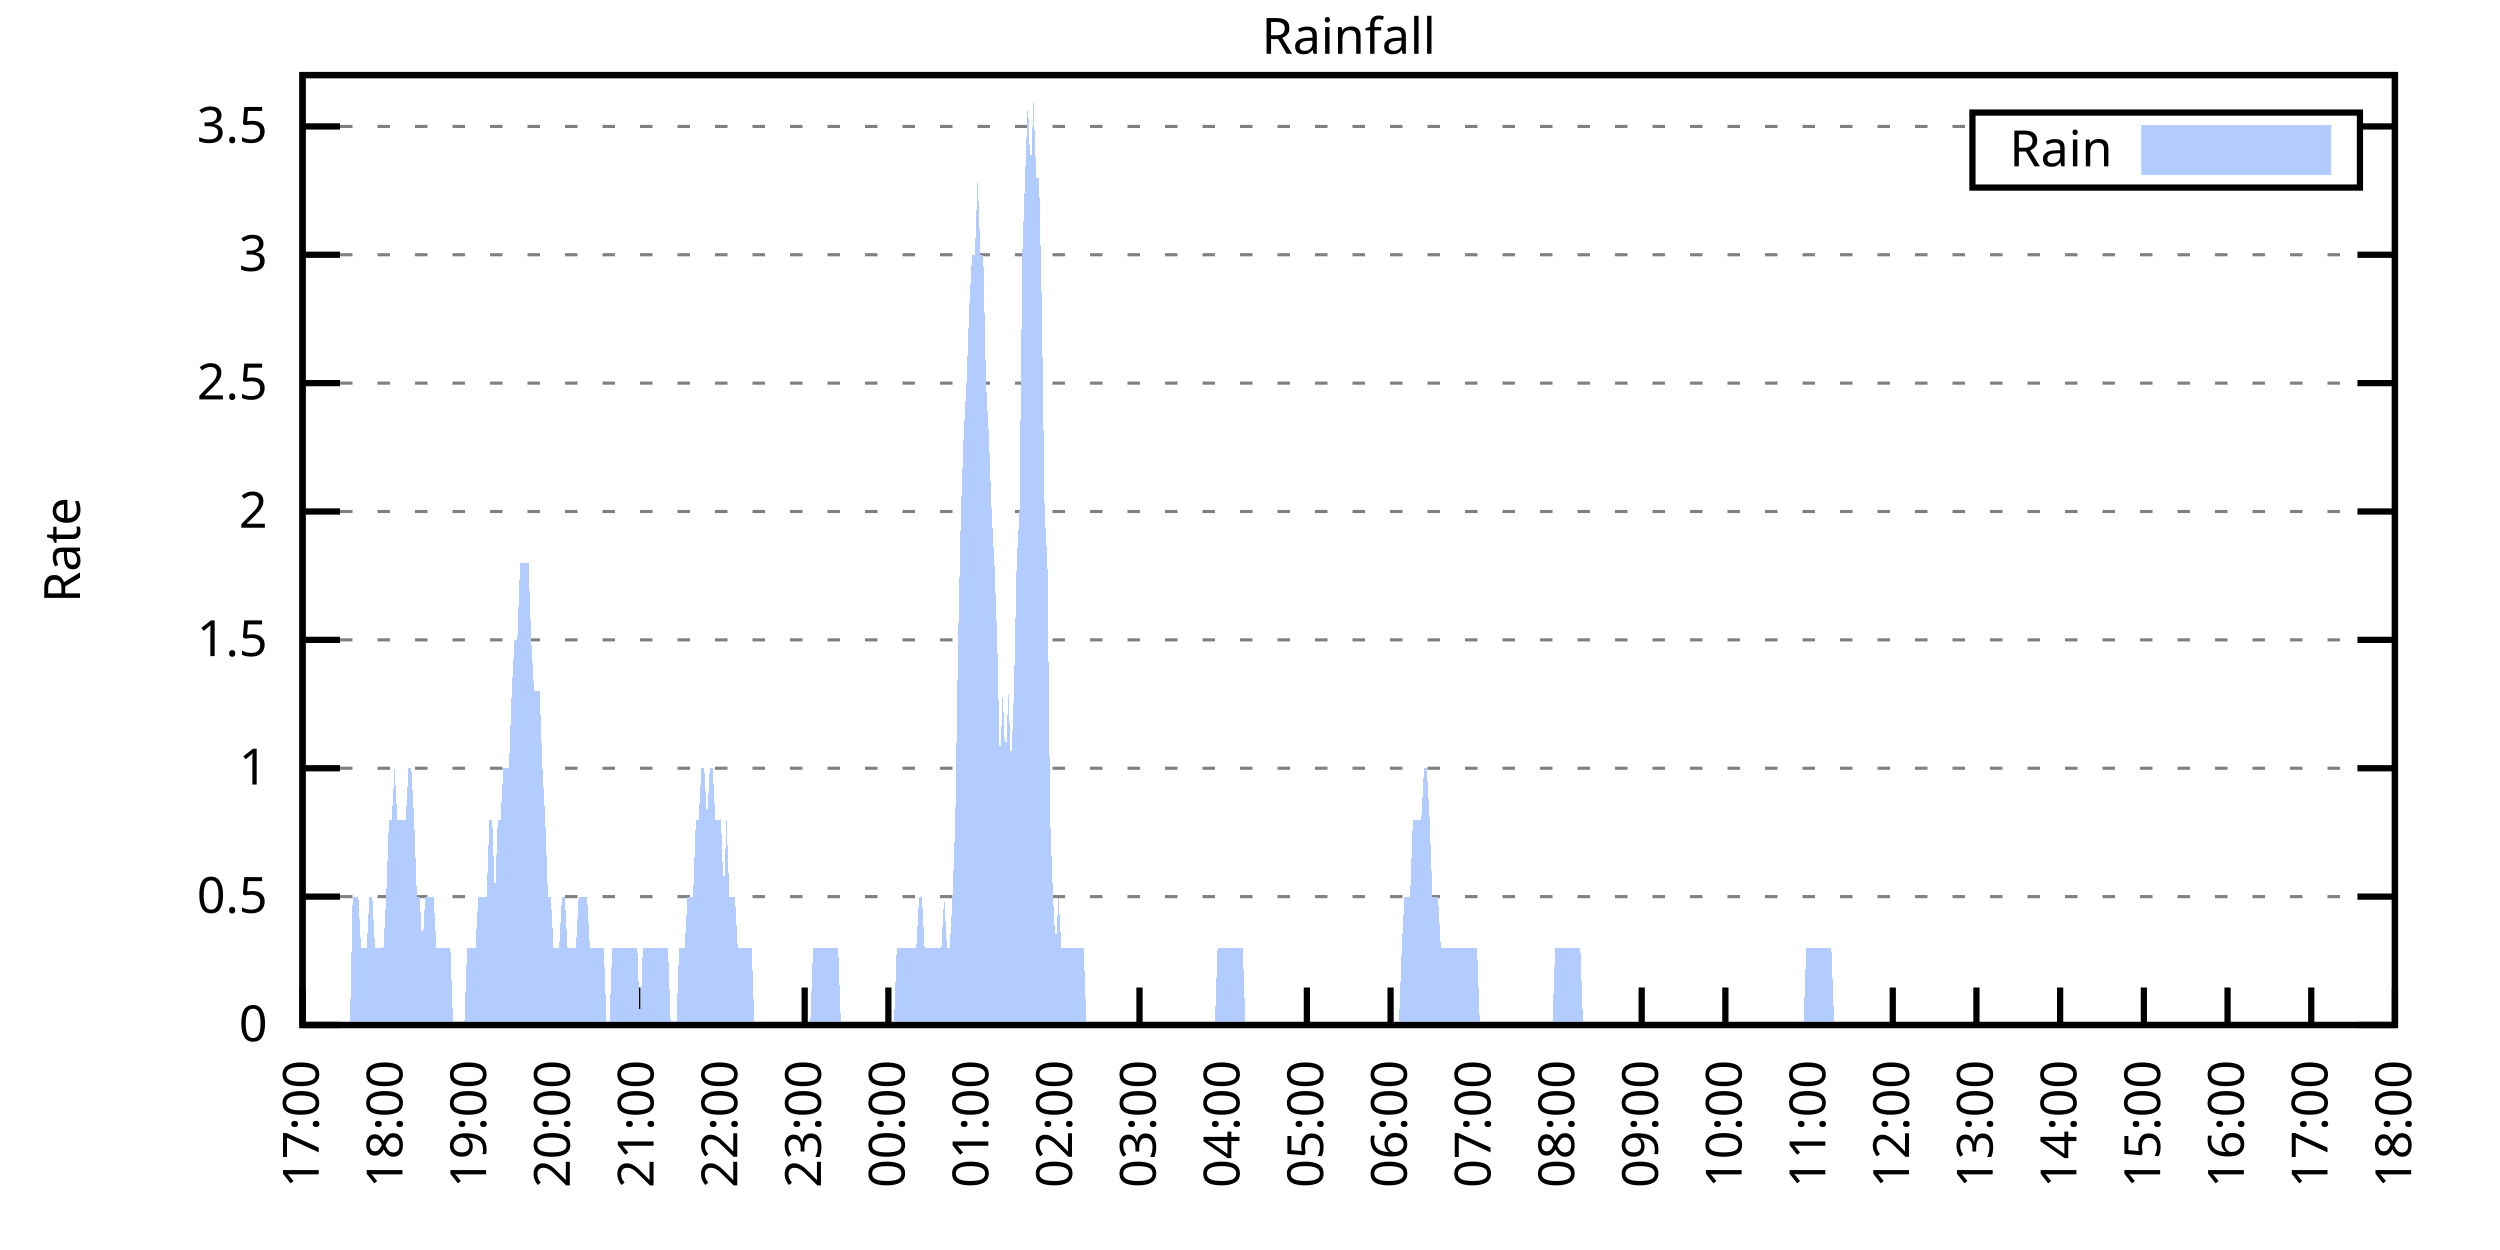
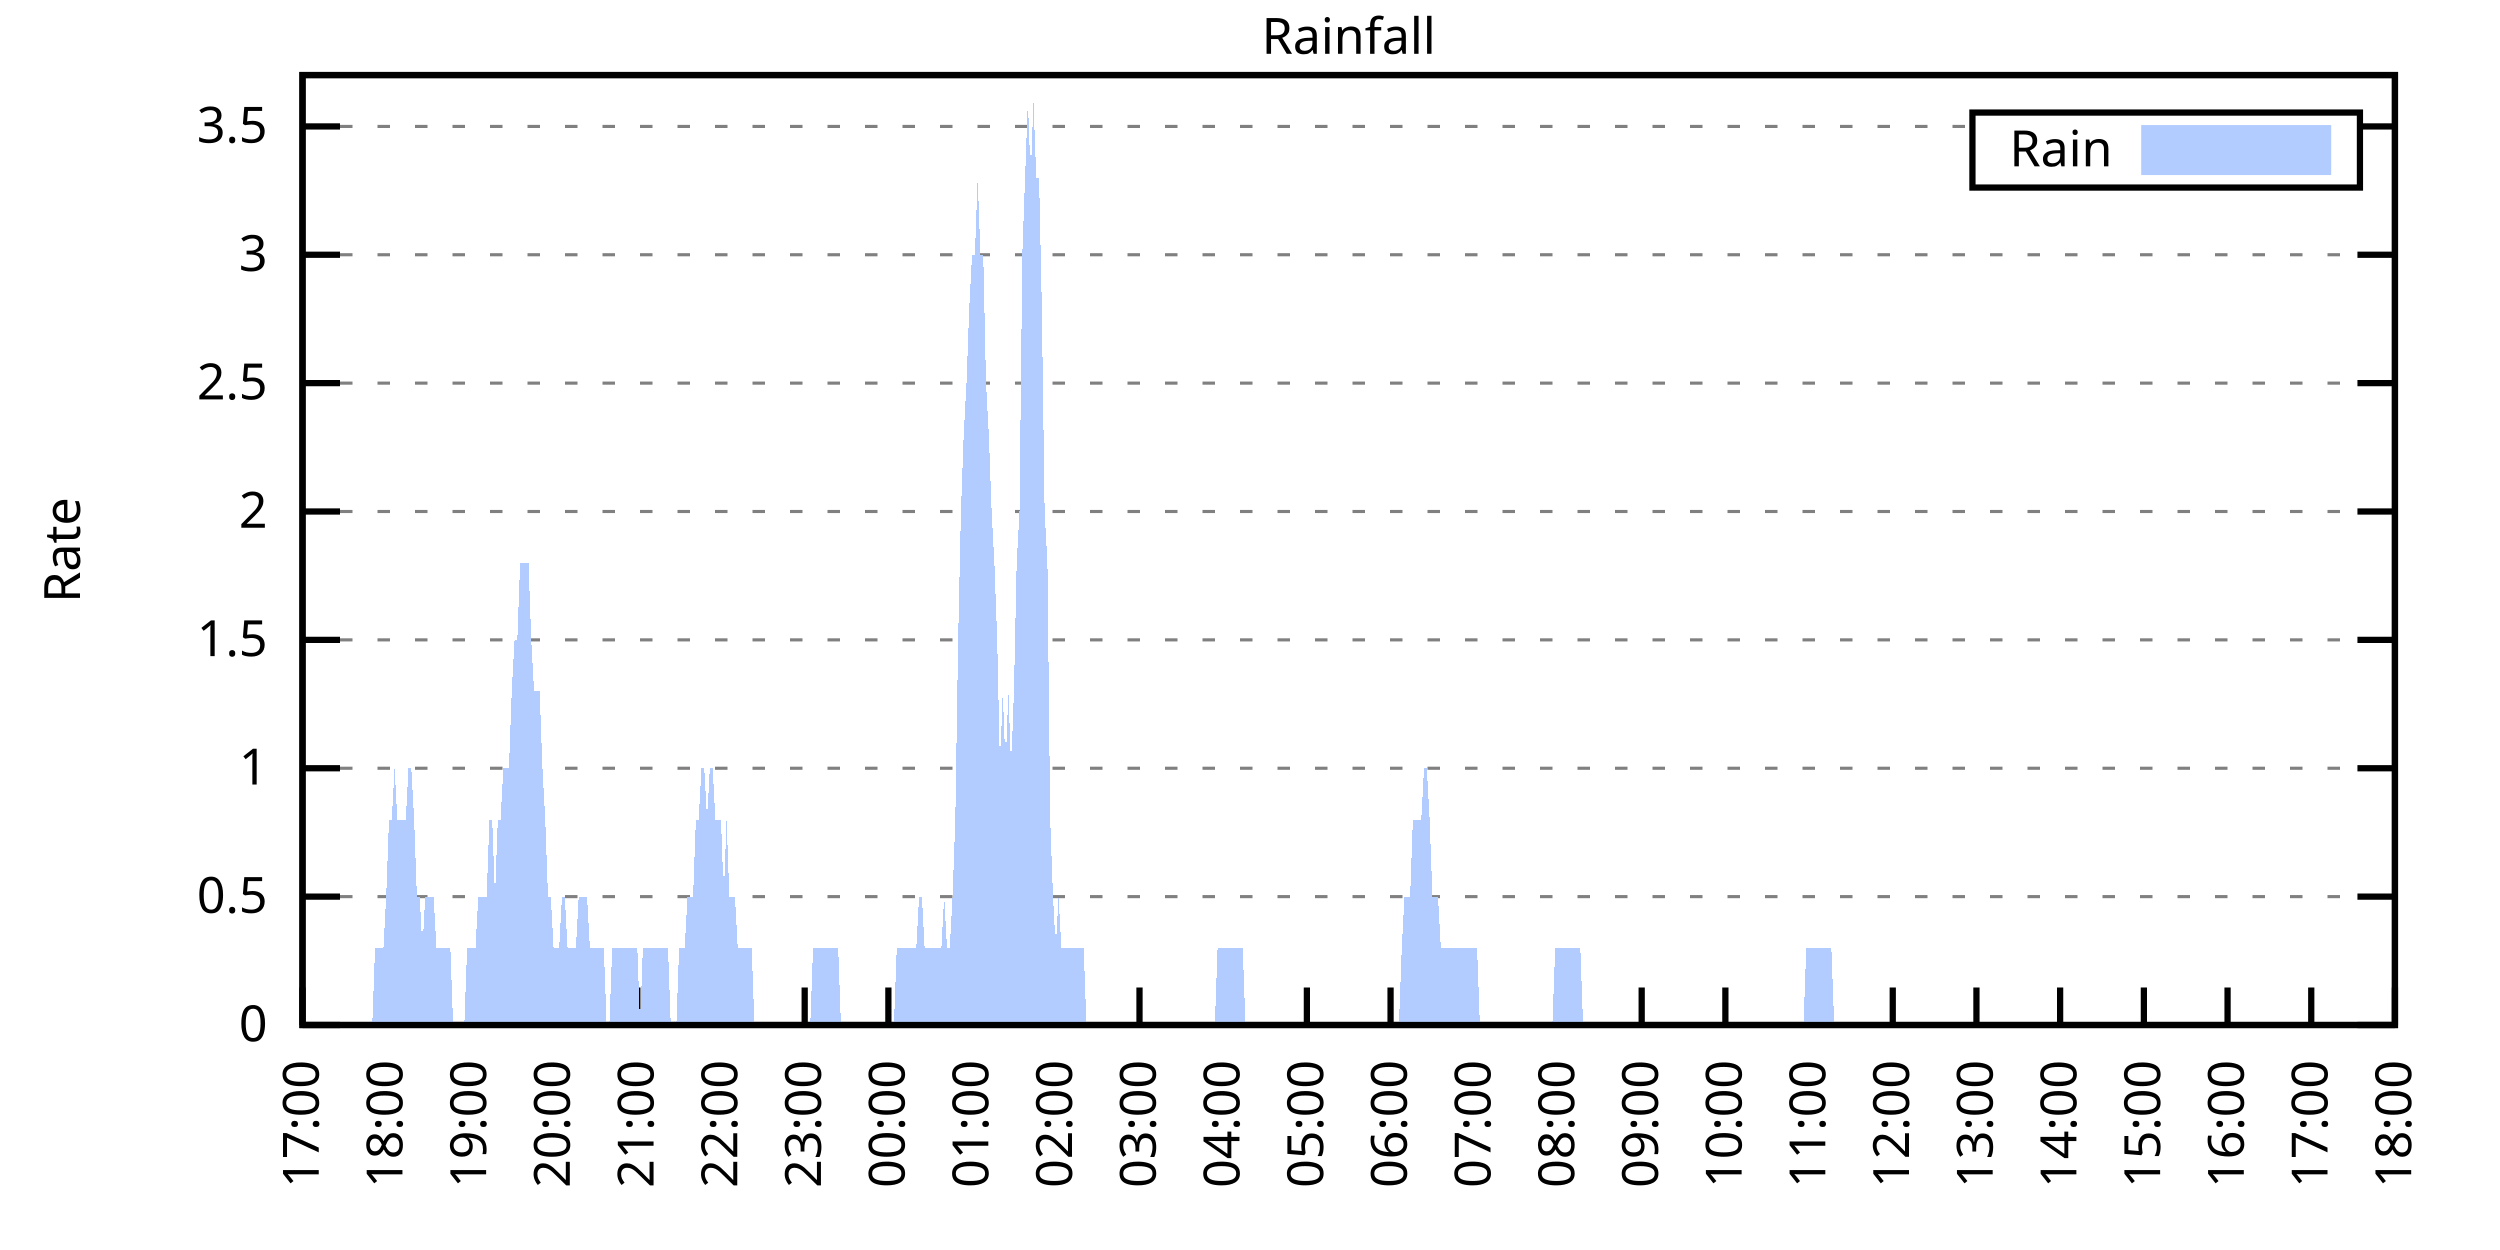
<svg xmlns="http://www.w3.org/2000/svg" xmlns:xlink="http://www.w3.org/1999/xlink" width="400" height="200" viewBox="0 0 400 200">
  <g id="gnuplot_canvas">
    <rect x="0" y="0" width="400" height="200" fill="none" />
    <defs>
      <circle id="gpDot" r="0.5" stroke-width="0.5" stroke="currentColor" />
      <path id="gpPt0" stroke-width="0.333" stroke="currentColor" d="M-1,0 h2 M0,-1 v2" />
      <path id="gpPt1" stroke-width="0.333" stroke="currentColor" d="M-1,-1 L1,1 M1,-1 L-1,1" />
      <path id="gpPt2" stroke-width="0.333" stroke="currentColor" d="M-1,0 L1,0 M0,-1 L0,1 M-1,-1 L1,1 M-1,1 L1,-1" />
      <rect id="gpPt3" stroke-width="0.333" stroke="currentColor" x="-1" y="-1" width="2" height="2" />
      <rect id="gpPt4" stroke-width="0.333" stroke="currentColor" fill="currentColor" x="-1" y="-1" width="2" height="2" />
      <circle id="gpPt5" stroke-width="0.333" stroke="currentColor" cx="0" cy="0" r="1" />
      <use xlink:href="#gpPt5" id="gpPt6" fill="currentColor" stroke="none" />
      <path id="gpPt7" stroke-width="0.333" stroke="currentColor" d="M0,-1.33 L-1.33,0.67 L1.33,0.67 z" />
      <use xlink:href="#gpPt7" id="gpPt8" fill="currentColor" stroke="none" />
      <use xlink:href="#gpPt7" id="gpPt9" stroke="currentColor" transform="rotate(180)" />
      <use xlink:href="#gpPt9" id="gpPt10" fill="currentColor" stroke="none" />
      <use xlink:href="#gpPt3" id="gpPt11" stroke="currentColor" transform="rotate(45)" />
      <use xlink:href="#gpPt11" id="gpPt12" fill="currentColor" stroke="none" />
      <path id="gpPt13" stroke-width="0.333" stroke="currentColor" d="M0,1.330 L1.265,0.411 L0.782,-1.067 L-0.782,-1.076 L-1.265,0.411 z" />
      <use xlink:href="#gpPt13" id="gpPt14" fill="currentColor" stroke="none" />
      <filter id="textbox" filterUnits="objectBoundingBox" x="0" y="0" height="1" width="1">
        <feFlood flood-color="white" flood-opacity="1" result="bgnd" />
        <feComposite in="SourceGraphic" in2="bgnd" operator="atop" />
      </filter>
      <filter id="greybox" filterUnits="objectBoundingBox" x="0" y="0" height="1" width="1">
        <feFlood flood-color="lightgrey" flood-opacity="1" result="grey" />
        <feComposite in="SourceGraphic" in2="grey" operator="atop" />
      </filter>
    </defs>
    <g fill="none" color="white" stroke="currentColor" stroke-width="1.00" stroke-linecap="butt" stroke-linejoin="miter">
</g>
    <g fill="none" color="black" stroke="currentColor" stroke-width="1.00" stroke-linecap="butt" stroke-linejoin="miter">
      <g stroke="none" shape-rendering="crispEdges">
        <polygon fill="rgb(255, 255, 255)" points="48.40,164.00 383.18,164.00 383.18,12.02 48.40,12.02 " />
      </g>
    </g>
    <g fill="none" color="black" stroke="currentColor" stroke-width="1.00" stroke-linecap="butt" stroke-linejoin="miter">
</g>
    <g fill="none" color="black" stroke="black" stroke-width="0.50" stroke-linecap="butt" stroke-linejoin="miter">
</g>
    <g fill="none" color="gray" stroke="currentColor" stroke-width="0.50" stroke-linecap="butt" stroke-linejoin="miter">
      <path stroke="gray" stroke-dasharray="2,4" class="gridline" d="M48.40,164.00 L383.19,164.00  " />
    </g>
    <g fill="none" color="gray" stroke="gray" stroke-width="1.00" stroke-linecap="butt" stroke-linejoin="miter">
</g>
    <g fill="none" color="black" stroke="currentColor" stroke-width="1.00" stroke-linecap="butt" stroke-linejoin="miter">
      <path stroke="black" d="M48.40,164.00 L54.40,164.00 M383.19,164.00 L377.19,164.00  " />
      <g transform="translate(42.80,166.60)" stroke="none" fill="black" font-family="Sans" font-size="8.00" text-anchor="end">
        <text>
          <tspan font-family="Sans"> 0</tspan>
        </text>
      </g>
    </g>
    <g fill="none" color="black" stroke="currentColor" stroke-width="1.00" stroke-linecap="butt" stroke-linejoin="miter">
</g>
    <g fill="none" color="black" stroke="black" stroke-width="0.50" stroke-linecap="butt" stroke-linejoin="miter">
</g>
    <g fill="none" color="gray" stroke="currentColor" stroke-width="0.50" stroke-linecap="butt" stroke-linejoin="miter">
      <path stroke="gray" stroke-dasharray="2,4" class="gridline" d="M48.40,143.46 L383.19,143.46  " />
    </g>
    <g fill="none" color="gray" stroke="gray" stroke-width="1.00" stroke-linecap="butt" stroke-linejoin="miter">
</g>
    <g fill="none" color="black" stroke="currentColor" stroke-width="1.00" stroke-linecap="butt" stroke-linejoin="miter">
      <path stroke="black" d="M48.40,143.46 L54.40,143.46 M383.19,143.46 L377.19,143.46  " />
      <g transform="translate(42.80,146.06)" stroke="none" fill="black" font-family="Sans" font-size="8.00" text-anchor="end">
        <text>
          <tspan font-family="Sans"> 0.5</tspan>
        </text>
      </g>
    </g>
    <g fill="none" color="black" stroke="currentColor" stroke-width="1.00" stroke-linecap="butt" stroke-linejoin="miter">
</g>
    <g fill="none" color="black" stroke="black" stroke-width="0.50" stroke-linecap="butt" stroke-linejoin="miter">
</g>
    <g fill="none" color="gray" stroke="currentColor" stroke-width="0.50" stroke-linecap="butt" stroke-linejoin="miter">
      <path stroke="gray" stroke-dasharray="2,4" class="gridline" d="M48.40,122.92 L383.19,122.92  " />
    </g>
    <g fill="none" color="gray" stroke="gray" stroke-width="1.00" stroke-linecap="butt" stroke-linejoin="miter">
</g>
    <g fill="none" color="black" stroke="currentColor" stroke-width="1.00" stroke-linecap="butt" stroke-linejoin="miter">
      <path stroke="black" d="M48.40,122.92 L54.40,122.92 M383.19,122.92 L377.19,122.92  " />
      <g transform="translate(42.80,125.52)" stroke="none" fill="black" font-family="Sans" font-size="8.00" text-anchor="end">
        <text>
          <tspan font-family="Sans"> 1</tspan>
        </text>
      </g>
    </g>
    <g fill="none" color="black" stroke="currentColor" stroke-width="1.00" stroke-linecap="butt" stroke-linejoin="miter">
</g>
    <g fill="none" color="black" stroke="black" stroke-width="0.50" stroke-linecap="butt" stroke-linejoin="miter">
</g>
    <g fill="none" color="gray" stroke="currentColor" stroke-width="0.50" stroke-linecap="butt" stroke-linejoin="miter">
      <path stroke="gray" stroke-dasharray="2,4" class="gridline" d="M48.40,102.38 L383.19,102.38  " />
    </g>
    <g fill="none" color="gray" stroke="gray" stroke-width="1.00" stroke-linecap="butt" stroke-linejoin="miter">
</g>
    <g fill="none" color="black" stroke="currentColor" stroke-width="1.00" stroke-linecap="butt" stroke-linejoin="miter">
      <path stroke="black" d="M48.40,102.38 L54.40,102.38 M383.19,102.38 L377.19,102.38  " />
      <g transform="translate(42.80,104.98)" stroke="none" fill="black" font-family="Sans" font-size="8.00" text-anchor="end">
        <text>
          <tspan font-family="Sans"> 1.5</tspan>
        </text>
      </g>
    </g>
    <g fill="none" color="black" stroke="currentColor" stroke-width="1.00" stroke-linecap="butt" stroke-linejoin="miter">
</g>
    <g fill="none" color="black" stroke="black" stroke-width="0.50" stroke-linecap="butt" stroke-linejoin="miter">
</g>
    <g fill="none" color="gray" stroke="currentColor" stroke-width="0.50" stroke-linecap="butt" stroke-linejoin="miter">
      <path stroke="gray" stroke-dasharray="2,4" class="gridline" d="M48.40,81.84 L383.19,81.84  " />
    </g>
    <g fill="none" color="gray" stroke="gray" stroke-width="1.00" stroke-linecap="butt" stroke-linejoin="miter">
</g>
    <g fill="none" color="black" stroke="currentColor" stroke-width="1.00" stroke-linecap="butt" stroke-linejoin="miter">
      <path stroke="black" d="M48.40,81.84 L54.40,81.84 M383.19,81.84 L377.19,81.84  " />
      <g transform="translate(42.80,84.44)" stroke="none" fill="black" font-family="Sans" font-size="8.00" text-anchor="end">
        <text>
          <tspan font-family="Sans"> 2</tspan>
        </text>
      </g>
    </g>
    <g fill="none" color="black" stroke="currentColor" stroke-width="1.00" stroke-linecap="butt" stroke-linejoin="miter">
</g>
    <g fill="none" color="black" stroke="black" stroke-width="0.50" stroke-linecap="butt" stroke-linejoin="miter">
</g>
    <g fill="none" color="gray" stroke="currentColor" stroke-width="0.50" stroke-linecap="butt" stroke-linejoin="miter">
      <path stroke="gray" stroke-dasharray="2,4" class="gridline" d="M48.40,61.30 L383.19,61.30  " />
    </g>
    <g fill="none" color="gray" stroke="gray" stroke-width="1.00" stroke-linecap="butt" stroke-linejoin="miter">
</g>
    <g fill="none" color="black" stroke="currentColor" stroke-width="1.00" stroke-linecap="butt" stroke-linejoin="miter">
      <path stroke="black" d="M48.40,61.30 L54.40,61.30 M383.19,61.30 L377.19,61.30  " />
      <g transform="translate(42.80,63.90)" stroke="none" fill="black" font-family="Sans" font-size="8.00" text-anchor="end">
        <text>
          <tspan font-family="Sans"> 2.5</tspan>
        </text>
      </g>
    </g>
    <g fill="none" color="black" stroke="currentColor" stroke-width="1.00" stroke-linecap="butt" stroke-linejoin="miter">
</g>
    <g fill="none" color="black" stroke="black" stroke-width="0.50" stroke-linecap="butt" stroke-linejoin="miter">
</g>
    <g fill="none" color="gray" stroke="currentColor" stroke-width="0.50" stroke-linecap="butt" stroke-linejoin="miter">
      <path stroke="gray" stroke-dasharray="2,4" class="gridline" d="M48.40,40.76 L383.19,40.76  " />
    </g>
    <g fill="none" color="gray" stroke="gray" stroke-width="1.00" stroke-linecap="butt" stroke-linejoin="miter">
</g>
    <g fill="none" color="black" stroke="currentColor" stroke-width="1.00" stroke-linecap="butt" stroke-linejoin="miter">
      <path stroke="black" d="M48.40,40.76 L54.40,40.76 M383.19,40.76 L377.19,40.76  " />
      <g transform="translate(42.80,43.36)" stroke="none" fill="black" font-family="Sans" font-size="8.00" text-anchor="end">
        <text>
          <tspan font-family="Sans"> 3</tspan>
        </text>
      </g>
    </g>
    <g fill="none" color="black" stroke="currentColor" stroke-width="1.00" stroke-linecap="butt" stroke-linejoin="miter">
</g>
    <g fill="none" color="black" stroke="black" stroke-width="0.50" stroke-linecap="butt" stroke-linejoin="miter">
</g>
    <g fill="none" color="gray" stroke="currentColor" stroke-width="0.50" stroke-linecap="butt" stroke-linejoin="miter">
      <path stroke="gray" stroke-dasharray="2,4" class="gridline" d="M48.40,20.23 L315.59,20.23 M377.59,20.23 L383.19,20.23  " />
    </g>
    <g fill="none" color="gray" stroke="gray" stroke-width="1.00" stroke-linecap="butt" stroke-linejoin="miter">
</g>
    <g fill="none" color="black" stroke="currentColor" stroke-width="1.00" stroke-linecap="butt" stroke-linejoin="miter">
      <path stroke="black" d="M48.40,20.23 L54.40,20.23 M383.19,20.23 L377.19,20.23  " />
      <g transform="translate(42.80,22.83)" stroke="none" fill="black" font-family="Sans" font-size="8.00" text-anchor="end">
        <text>
          <tspan font-family="Sans"> 3.5</tspan>
        </text>
      </g>
    </g>
    <g fill="none" color="black" stroke="currentColor" stroke-width="1.00" stroke-linecap="butt" stroke-linejoin="miter">
      <path stroke="black" d="M48.40,164.00 L48.40,158.00  " />
      <g transform="translate(51.00,169.60) rotate(270.00)" stroke="none" fill="black" font-family="Sans" font-size="8.00" text-anchor="end">
        <text>
          <tspan font-family="Sans">17:00</tspan>
        </text>
      </g>
    </g>
    <g fill="none" color="black" stroke="currentColor" stroke-width="1.00" stroke-linecap="butt" stroke-linejoin="miter">
      <path stroke="black" d="M61.79,164.00 L61.79,158.00  " />
      <g transform="translate(64.39,169.60) rotate(270.00)" stroke="none" fill="black" font-family="Sans" font-size="8.00" text-anchor="end">
        <text>
          <tspan font-family="Sans">18:00</tspan>
        </text>
      </g>
    </g>
    <g fill="none" color="black" stroke="currentColor" stroke-width="1.00" stroke-linecap="butt" stroke-linejoin="miter">
      <path stroke="black" d="M75.18,164.00 L75.18,158.00  " />
      <g transform="translate(77.78,169.60) rotate(270.00)" stroke="none" fill="black" font-family="Sans" font-size="8.00" text-anchor="end">
        <text>
          <tspan font-family="Sans">19:00</tspan>
        </text>
      </g>
    </g>
    <g fill="none" color="black" stroke="currentColor" stroke-width="1.00" stroke-linecap="butt" stroke-linejoin="miter">
      <path stroke="black" d="M88.57,164.00 L88.57,158.00  " />
      <g transform="translate(91.17,169.60) rotate(270.00)" stroke="none" fill="black" font-family="Sans" font-size="8.00" text-anchor="end">
        <text>
          <tspan font-family="Sans">20:00</tspan>
        </text>
      </g>
    </g>
    <g fill="none" color="black" stroke="currentColor" stroke-width="1.00" stroke-linecap="butt" stroke-linejoin="miter">
      <path stroke="black" d="M101.97,164.00 L101.97,158.00  " />
      <g transform="translate(104.57,169.60) rotate(270.00)" stroke="none" fill="black" font-family="Sans" font-size="8.00" text-anchor="end">
        <text>
          <tspan font-family="Sans">21:00</tspan>
        </text>
      </g>
    </g>
    <g fill="none" color="black" stroke="currentColor" stroke-width="1.00" stroke-linecap="butt" stroke-linejoin="miter">
      <path stroke="black" d="M115.36,164.00 L115.36,158.00  " />
      <g transform="translate(117.96,169.60) rotate(270.00)" stroke="none" fill="black" font-family="Sans" font-size="8.00" text-anchor="end">
        <text>
          <tspan font-family="Sans">22:00</tspan>
        </text>
      </g>
    </g>
    <g fill="none" color="black" stroke="currentColor" stroke-width="1.00" stroke-linecap="butt" stroke-linejoin="miter">
      <path stroke="black" d="M128.75,164.00 L128.75,158.00  " />
      <g transform="translate(131.35,169.60) rotate(270.00)" stroke="none" fill="black" font-family="Sans" font-size="8.00" text-anchor="end">
        <text>
          <tspan font-family="Sans">23:00</tspan>
        </text>
      </g>
    </g>
    <g fill="none" color="black" stroke="currentColor" stroke-width="1.00" stroke-linecap="butt" stroke-linejoin="miter">
      <path stroke="black" d="M142.14,164.00 L142.14,158.00  " />
      <g transform="translate(144.74,169.60) rotate(270.00)" stroke="none" fill="black" font-family="Sans" font-size="8.00" text-anchor="end">
        <text>
          <tspan font-family="Sans">00:00</tspan>
        </text>
      </g>
    </g>
    <g fill="none" color="black" stroke="currentColor" stroke-width="1.00" stroke-linecap="butt" stroke-linejoin="miter">
      <path stroke="black" d="M155.53,164.00 L155.53,158.00  " />
      <g transform="translate(158.13,169.60) rotate(270.00)" stroke="none" fill="black" font-family="Sans" font-size="8.00" text-anchor="end">
        <text>
          <tspan font-family="Sans">01:00</tspan>
        </text>
      </g>
    </g>
    <g fill="none" color="black" stroke="currentColor" stroke-width="1.00" stroke-linecap="butt" stroke-linejoin="miter">
      <path stroke="black" d="M168.92,164.00 L168.92,158.00  " />
      <g transform="translate(171.52,169.60) rotate(270.00)" stroke="none" fill="black" font-family="Sans" font-size="8.00" text-anchor="end">
        <text>
          <tspan font-family="Sans">02:00</tspan>
        </text>
      </g>
    </g>
    <g fill="none" color="black" stroke="currentColor" stroke-width="1.00" stroke-linecap="butt" stroke-linejoin="miter">
      <path stroke="black" d="M182.32,164.00 L182.32,158.00  " />
      <g transform="translate(184.92,169.60) rotate(270.00)" stroke="none" fill="black" font-family="Sans" font-size="8.00" text-anchor="end">
        <text>
          <tspan font-family="Sans">03:00</tspan>
        </text>
      </g>
    </g>
    <g fill="none" color="black" stroke="currentColor" stroke-width="1.00" stroke-linecap="butt" stroke-linejoin="miter">
      <path stroke="black" d="M195.71,164.00 L195.71,158.00  " />
      <g transform="translate(198.31,169.60) rotate(270.00)" stroke="none" fill="black" font-family="Sans" font-size="8.00" text-anchor="end">
        <text>
          <tspan font-family="Sans">04:00</tspan>
        </text>
      </g>
    </g>
    <g fill="none" color="black" stroke="currentColor" stroke-width="1.00" stroke-linecap="butt" stroke-linejoin="miter">
      <path stroke="black" d="M209.10,164.00 L209.10,158.00  " />
      <g transform="translate(211.70,169.60) rotate(270.00)" stroke="none" fill="black" font-family="Sans" font-size="8.00" text-anchor="end">
        <text>
          <tspan font-family="Sans">05:00</tspan>
        </text>
      </g>
    </g>
    <g fill="none" color="black" stroke="currentColor" stroke-width="1.00" stroke-linecap="butt" stroke-linejoin="miter">
      <path stroke="black" d="M222.49,164.00 L222.49,158.00  " />
      <g transform="translate(225.09,169.60) rotate(270.00)" stroke="none" fill="black" font-family="Sans" font-size="8.00" text-anchor="end">
        <text>
          <tspan font-family="Sans">06:00</tspan>
        </text>
      </g>
    </g>
    <g fill="none" color="black" stroke="currentColor" stroke-width="1.00" stroke-linecap="butt" stroke-linejoin="miter">
      <path stroke="black" d="M235.88,164.00 L235.88,158.00  " />
      <g transform="translate(238.48,169.60) rotate(270.00)" stroke="none" fill="black" font-family="Sans" font-size="8.00" text-anchor="end">
        <text>
          <tspan font-family="Sans">07:00</tspan>
        </text>
      </g>
    </g>
    <g fill="none" color="black" stroke="currentColor" stroke-width="1.00" stroke-linecap="butt" stroke-linejoin="miter">
      <path stroke="black" d="M249.27,164.00 L249.27,158.00  " />
      <g transform="translate(251.87,169.60) rotate(270.00)" stroke="none" fill="black" font-family="Sans" font-size="8.00" text-anchor="end">
        <text>
          <tspan font-family="Sans">08:00</tspan>
        </text>
      </g>
    </g>
    <g fill="none" color="black" stroke="currentColor" stroke-width="1.00" stroke-linecap="butt" stroke-linejoin="miter">
      <path stroke="black" d="M262.67,164.00 L262.67,158.00  " />
      <g transform="translate(265.27,169.60) rotate(270.00)" stroke="none" fill="black" font-family="Sans" font-size="8.00" text-anchor="end">
        <text>
          <tspan font-family="Sans">09:00</tspan>
        </text>
      </g>
    </g>
    <g fill="none" color="black" stroke="currentColor" stroke-width="1.00" stroke-linecap="butt" stroke-linejoin="miter">
      <path stroke="black" d="M276.06,164.00 L276.06,158.00  " />
      <g transform="translate(278.66,169.60) rotate(270.00)" stroke="none" fill="black" font-family="Sans" font-size="8.00" text-anchor="end">
        <text>
          <tspan font-family="Sans">10:00</tspan>
        </text>
      </g>
    </g>
    <g fill="none" color="black" stroke="currentColor" stroke-width="1.00" stroke-linecap="butt" stroke-linejoin="miter">
      <path stroke="black" d="M289.45,164.00 L289.45,158.00  " />
      <g transform="translate(292.05,169.60) rotate(270.00)" stroke="none" fill="black" font-family="Sans" font-size="8.00" text-anchor="end">
        <text>
          <tspan font-family="Sans">11:00</tspan>
        </text>
      </g>
    </g>
    <g fill="none" color="black" stroke="currentColor" stroke-width="1.00" stroke-linecap="butt" stroke-linejoin="miter">
      <path stroke="black" d="M302.84,164.00 L302.84,158.00  " />
      <g transform="translate(305.44,169.60) rotate(270.00)" stroke="none" fill="black" font-family="Sans" font-size="8.00" text-anchor="end">
        <text>
          <tspan font-family="Sans">12:00</tspan>
        </text>
      </g>
    </g>
    <g fill="none" color="black" stroke="currentColor" stroke-width="1.00" stroke-linecap="butt" stroke-linejoin="miter">
      <path stroke="black" d="M316.23,164.00 L316.23,158.00  " />
      <g transform="translate(318.83,169.60) rotate(270.00)" stroke="none" fill="black" font-family="Sans" font-size="8.00" text-anchor="end">
        <text>
          <tspan font-family="Sans">13:00</tspan>
        </text>
      </g>
    </g>
    <g fill="none" color="black" stroke="currentColor" stroke-width="1.00" stroke-linecap="butt" stroke-linejoin="miter">
      <path stroke="black" d="M329.62,164.00 L329.62,158.00  " />
      <g transform="translate(332.22,169.60) rotate(270.00)" stroke="none" fill="black" font-family="Sans" font-size="8.00" text-anchor="end">
        <text>
          <tspan font-family="Sans">14:00</tspan>
        </text>
      </g>
    </g>
    <g fill="none" color="black" stroke="currentColor" stroke-width="1.00" stroke-linecap="butt" stroke-linejoin="miter">
      <path stroke="black" d="M343.02,164.00 L343.02,158.00  " />
      <g transform="translate(345.62,169.60) rotate(270.00)" stroke="none" fill="black" font-family="Sans" font-size="8.00" text-anchor="end">
        <text>
          <tspan font-family="Sans">15:00</tspan>
        </text>
      </g>
    </g>
    <g fill="none" color="black" stroke="currentColor" stroke-width="1.00" stroke-linecap="butt" stroke-linejoin="miter">
      <path stroke="black" d="M356.41,164.00 L356.41,158.00  " />
      <g transform="translate(359.01,169.60) rotate(270.00)" stroke="none" fill="black" font-family="Sans" font-size="8.00" text-anchor="end">
        <text>
          <tspan font-family="Sans">16:00</tspan>
        </text>
      </g>
    </g>
    <g fill="none" color="black" stroke="currentColor" stroke-width="1.00" stroke-linecap="butt" stroke-linejoin="miter">
      <path stroke="black" d="M369.80,164.00 L369.80,158.00  " />
      <g transform="translate(372.40,169.60) rotate(270.00)" stroke="none" fill="black" font-family="Sans" font-size="8.00" text-anchor="end">
        <text>
          <tspan font-family="Sans">17:00</tspan>
        </text>
      </g>
    </g>
    <g fill="none" color="black" stroke="currentColor" stroke-width="1.00" stroke-linecap="butt" stroke-linejoin="miter">
      <path stroke="black" d="M383.19,164.00 L383.19,158.00  " />
      <g transform="translate(385.79,169.60) rotate(270.00)" stroke="none" fill="black" font-family="Sans" font-size="8.00" text-anchor="end">
        <text>
          <tspan font-family="Sans">18:00</tspan>
        </text>
      </g>
    </g>
    <g fill="none" color="black" stroke="currentColor" stroke-width="1.00" stroke-linecap="butt" stroke-linejoin="miter">
</g>
    <g fill="none" color="black" stroke="currentColor" stroke-width="1.00" stroke-linecap="butt" stroke-linejoin="miter">
      <path stroke="black" d="M48.40,12.01 L48.40,164.00 L383.19,164.00 L383.19,12.01 L48.40,12.01 Z  " />
    </g>
    <g fill="none" color="black" stroke="currentColor" stroke-width="1.00" stroke-linecap="butt" stroke-linejoin="miter">
</g>
    <g fill="none" color="black" stroke="currentColor" stroke-width="1.00" stroke-linecap="butt" stroke-linejoin="miter">
      <path stroke="black" d="M315.59,30.01 L315.59,18.01 L377.59,18.01 L377.59,30.01 L315.59,30.01 Z  " />
    </g>
    <g id="Rainfall_plot_1">
      <g fill="none" color="white" stroke="black" stroke-width="2.00" stroke-linecap="butt" stroke-linejoin="miter">
</g>
      <g fill="none" color="black" stroke="currentColor" stroke-width="2.00" stroke-linecap="butt" stroke-linejoin="miter">
        <g transform="translate(337.99,26.61)" stroke="none" fill="black" font-family="Sans" font-size="8.00" text-anchor="end">
          <text>
            <tspan font-family="Sans">Rain</tspan>
          </text>
        </g>
      </g>
      <g fill="none" color="black" stroke="currentColor" stroke-width="2.00" stroke-linecap="butt" stroke-linejoin="miter">
        <g stroke="none" shape-rendering="crispEdges">
          <polygon fill="rgb(178, 204, 255)" points="343.59,27.01 371.99,27.01 371.99,21.01 343.59,21.01 " />
        </g>
        <path stroke="rgb(178, 204, 255)" d="M343.59,27.01 L371.99,27.01 L371.99,21.01 L343.59,21.01 L343.59,27.01 Z  " />
      </g>
      <g fill="none" color="black" stroke="currentColor" stroke-width="2.00" stroke-linecap="butt" stroke-linejoin="miter">
        <g stroke="none" shape-rendering="crispEdges">
-           <polygon fill="rgb(178, 204, 255)" points="51.97,164.00 52.42,164.00 52.86,164.00 53.31,164.00 53.76,164.00 54.20,164.00 54.65,164.00 55.10,164.00 55.54,164.00 55.99,164.00 56.43,143.46 56.88,143.46 57.33,143.46 57.77,151.68 58.22,151.68 58.67,151.68 59.11,143.46 59.56,143.46 60.01,151.68 60.45,151.68 60.90,151.68 61.35,151.68 61.79,143.46 62.24,131.14 62.68,131.14 63.13,122.92 63.58,131.14 64.02,131.14 64.47,131.14 64.92,131.14 65.36,122.92 65.81,122.92 66.26,131.14 66.70,143.46 67.15,143.46 67.59,151.68 68.04,143.46 68.49,143.46 68.93,143.46 69.38,143.46 69.83,151.68 70.27,151.68 70.72,151.68 71.17,151.68 71.61,151.68 72.06,151.68 72.50,164.00 72.95,164.00 73.40,164.00 73.84,164.00 74.29,164.00 74.74,151.68 75.18,151.68 75.63,151.68 76.08,151.68 76.52,143.46 76.97,143.46 77.42,143.46 77.86,143.46 78.31,131.14 78.75,131.14 79.20,143.46 79.65,131.14 80.09,131.14 80.54,122.92 80.99,122.92 81.43,122.92 81.88,110.60 82.33,102.38 82.77,102.38 83.22,90.06 83.66,90.06 84.11,90.06 84.56,90.06 85.00,102.38 85.45,110.60 85.90,110.60 86.34,110.60 86.79,122.92 87.24,131.14 87.68,143.46 88.13,143.46 88.57,151.68 89.02,151.68 89.47,151.68 89.91,143.46 90.36,143.46 90.81,151.68 91.25,151.68 91.70,151.68 92.15,151.68 92.59,143.46 93.04,143.46 93.49,143.46 93.93,143.46 94.38,151.68 94.82,151.68 95.27,151.68 95.72,151.68 96.16,151.68 96.61,151.68 97.06,164.00 97.50,164.00 97.95,151.68 98.40,151.68 98.84,151.68 99.29,151.68 99.73,151.68 100.18,151.68 100.63,151.68 101.07,151.68 101.52,151.68 101.97,151.68 102.41,164.00 102.86,151.68 103.31,151.68 103.75,151.68 104.20,151.68 104.64,151.68 105.09,151.68 105.54,151.68 105.98,151.68 106.43,151.68 106.88,151.68 107.32,164.00 107.77,164.00 108.22,164.00 108.66,151.68 109.11,151.68 109.55,151.68 110.00,143.46 110.45,143.46 110.89,143.46 111.34,131.14 111.79,131.14 112.23,122.92 112.68,122.92 113.13,131.14 113.57,122.92 114.02,122.92 114.47,131.14 114.91,131.14 115.36,131.14 115.80,143.46 116.25,131.14 116.70,143.46 117.14,143.46 117.59,143.46 118.04,151.68 118.48,151.68 118.93,151.68 119.38,151.68 119.82,151.68 120.27,151.68 120.71,164.00 121.16,164.00 121.61,164.00 122.05,164.00 122.50,164.00 122.95,164.00 123.39,164.00 123.84,164.00 124.29,164.00 124.73,164.00 125.18,164.00 125.62,164.00 126.07,164.00 126.52,164.00 126.96,164.00 127.41,164.00 127.86,164.00 128.30,164.00 128.75,164.00 129.20,164.00 129.64,164.00 130.09,151.68 130.54,151.68 130.98,151.68 131.43,151.68 131.87,151.68 132.32,151.68 132.77,151.68 133.21,151.68 133.66,151.68 134.11,151.68 134.55,164.00 135.00,164.00 135.45,164.00 135.89,164.00 136.34,164.00 136.78,164.00 137.23,164.00 137.68,164.00 138.12,164.00 138.57,164.00 139.02,164.00 139.46,164.00 139.91,164.00 140.36,164.00 140.80,164.00 141.25,164.00 141.69,164.00 142.14,164.00 142.59,164.00 143.03,164.00 143.48,151.68 143.93,151.68 144.37,151.68 144.82,151.68 145.27,151.68 145.71,151.68 146.16,151.68 146.61,151.68 147.05,143.46 147.50,143.46 147.94,151.68 148.39,151.68 148.84,151.68 149.28,151.68 149.73,151.68 150.18,151.68 150.62,151.68 151.07,143.46 151.52,151.68 151.96,151.68 152.41,143.46 152.85,131.14 153.30,102.38 153.75,81.84 154.19,69.52 154.64,61.30 155.09,48.98 155.53,40.76 155.98,40.76 156.43,28.44 156.87,40.76 157.32,40.76 157.76,61.30 158.21,69.52 158.66,81.84 159.10,90.06 159.55,102.38 160.00,122.92 160.44,110.60 160.89,122.92 161.34,110.60 161.78,122.92 162.23,110.60 162.67,90.06 163.12,81.84 163.57,40.76 164.01,28.44 164.46,16.12 164.91,28.44 165.35,16.12 165.80,28.44 166.25,28.44 166.69,48.98 167.14,81.84 167.59,90.06 168.03,131.14 168.48,143.46 168.92,151.68 169.37,143.46 169.82,151.68 170.26,151.68 170.71,151.68 171.16,151.68 171.60,151.68 172.05,151.68 172.50,151.68 172.94,151.68 173.39,151.68 173.83,164.00 174.28,164.00 174.73,164.00 175.17,164.00 175.62,164.00 176.07,164.00 176.51,164.00 176.96,164.00 177.41,164.00 177.85,164.00 178.30,164.00 178.74,164.00 179.19,164.00 179.64,164.00 180.08,164.00 180.53,164.00 180.98,164.00 181.42,164.00 181.87,164.00 182.32,164.00 182.76,164.00 183.21,164.00 183.66,164.00 184.10,164.00 184.55,164.00 184.99,164.00 185.44,164.00 185.89,164.00 186.33,164.00 186.78,164.00 187.23,164.00 187.67,164.00 188.12,164.00 188.57,164.00 189.01,164.00 189.46,164.00 189.90,164.00 190.35,164.00 190.80,164.00 191.24,164.00 191.69,164.00 192.14,164.00 192.58,164.00 193.03,164.00 193.48,164.00 193.92,164.00 194.37,164.00 194.81,151.68 195.26,151.68 195.71,151.68 196.15,151.68 196.60,151.68 197.05,151.68 197.49,151.68 197.94,151.68 198.39,151.68 198.83,151.68 199.28,164.00 199.73,164.00 200.17,164.00 200.62,164.00 201.06,164.00 201.51,164.00 201.96,164.00 202.40,164.00 202.85,164.00 203.30,164.00 203.74,164.00 204.19,164.00 204.64,164.00 205.08,164.00 205.53,164.00 205.97,164.00 206.42,164.00 206.87,164.00 207.31,164.00 207.76,164.00 208.21,164.00 208.65,164.00 209.10,164.00 209.55,164.00 209.99,164.00 210.44,164.00 210.88,164.00 211.33,164.00 211.78,164.00 212.22,164.00 212.67,164.00 213.12,164.00 213.56,164.00 214.01,164.00 214.46,164.00 214.90,164.00 215.35,164.00 215.80,164.00 216.24,164.00 216.69,164.00 217.13,164.00 217.58,164.00 218.03,164.00 218.47,164.00 218.92,164.00 219.37,164.00 219.81,164.00 220.26,164.00 220.71,164.00 221.15,164.00 221.60,164.00 222.04,164.00 222.49,164.00 222.94,164.00 223.38,164.00 223.83,164.00 224.28,151.68 224.72,143.46 225.17,143.46 225.62,143.46 226.06,131.14 226.51,131.14 226.95,131.14 227.40,131.14 227.85,122.92 228.29,122.92 228.74,131.14 229.19,143.46 229.63,143.46 230.08,143.46 230.53,151.68 230.97,151.68 231.42,151.68 231.86,151.68 232.31,151.68 232.76,151.68 233.20,151.68 233.65,151.68 234.10,151.68 234.54,151.68 234.99,151.68 235.44,151.68 235.88,151.68 236.33,151.68 236.78,164.00 237.22,164.00 237.67,164.00 238.11,164.00 238.56,164.00 239.01,164.00 239.45,164.00 239.90,164.00 240.35,164.00 240.79,164.00 241.24,164.00 241.69,164.00 242.13,164.00 242.58,164.00 243.02,164.00 243.47,164.00 243.92,164.00 244.36,164.00 244.81,164.00 245.26,164.00 245.70,164.00 246.15,164.00 246.60,164.00 247.04,164.00 247.49,164.00 247.93,164.00 248.38,164.00 248.83,151.68 249.27,151.68 249.72,151.68 250.17,151.68 250.61,151.68 251.06,151.68 251.51,151.68 251.95,151.68 252.40,151.68 252.85,151.68 253.29,164.00 253.74,164.00 254.18,164.00 254.63,164.00 255.08,164.00 255.52,164.00 255.97,164.00 256.42,164.00 256.86,164.00 257.31,164.00 257.76,164.00 258.20,164.00 258.65,164.00 259.09,164.00 259.54,164.00 259.99,164.00 260.43,164.00 260.88,164.00 261.10,164.00 261.33,164.00 261.77,164.00 262.22,164.00 262.67,164.00 263.11,164.00 263.56,164.00 264.00,164.00 264.45,164.00 264.90,164.00 265.34,164.00 265.79,164.00 266.24,164.00 266.68,164.00 267.13,164.00 267.58,164.00 268.02,164.00 268.47,164.00 268.92,164.00 269.36,164.00 269.81,164.00 270.25,164.00 270.70,164.00 271.15,164.00 271.59,164.00 272.04,164.00 272.49,164.00 272.93,164.00 273.38,164.00 273.83,164.00 274.27,164.00 274.72,164.00 275.16,164.00 275.61,164.00 276.06,164.00 276.50,164.00 276.95,164.00 277.40,164.00 277.84,164.00 278.29,164.00 278.74,164.00 279.18,164.00 279.63,164.00 280.07,164.00 280.52,164.00 280.97,164.00 281.41,164.00 281.86,164.00 282.31,164.00 282.75,164.00 283.20,164.00 283.65,164.00 284.09,164.00 284.54,164.00 284.98,164.00 285.43,164.00 285.88,164.00 286.32,164.00 286.77,164.00 287.22,164.00 287.66,164.00 288.11,164.00 288.56,164.00 289.00,151.68 289.45,151.68 289.90,151.68 290.34,151.68 290.79,151.68 291.23,151.68 291.68,151.68 292.13,151.68 292.57,151.68 293.02,151.68 293.47,164.00 293.91,164.00 294.36,164.00 294.81,164.00 295.25,164.00 295.70,164.00 296.14,164.00 296.59,164.00 297.04,164.00 297.48,164.00 297.93,164.00 298.38,164.00 298.82,164.00 299.27,164.00 299.72,164.00 300.16,164.00 300.61,164.00 301.05,164.00 301.50,164.00 301.95,164.00 302.39,164.00 302.84,164.00 303.29,164.00 303.73,164.00 304.18,164.00 304.63,164.00 305.07,164.00 305.52,164.00 305.97,164.00 306.41,164.00 306.86,164.00 307.30,164.00 307.75,164.00 308.20,164.00 308.64,164.00 309.09,164.00 309.54,164.00 309.98,164.00 310.43,164.00 310.88,164.00 311.32,164.00 311.77,164.00 312.21,164.00 312.66,164.00 313.11,164.00 313.55,164.00 314.00,164.00 314.45,164.00 314.89,164.00 315.34,164.00 315.79,164.00 316.23,164.00 316.68,164.00 317.12,164.00 317.57,164.00 318.02,164.00 318.46,164.00 318.91,164.00 319.36,164.00 319.80,164.00 320.25,164.00 320.70,164.00 321.14,164.00 321.59,164.00 322.04,164.00 322.48,164.00 322.93,164.00 323.37,164.00 323.82,164.00 324.27,164.00 324.71,164.00 325.16,164.00 325.61,164.00 326.05,164.00 326.50,164.00 326.95,164.00 327.39,164.00 327.84,164.00 328.28,164.00 328.73,164.00 329.18,164.00 329.62,164.00 330.07,164.00 330.52,164.00 330.96,164.00 331.41,164.00 331.86,164.00 332.30,164.00 332.75,164.00 333.19,164.00 333.64,164.00 334.09,164.00 334.53,164.00 334.98,164.00 335.43,164.00 335.87,164.00 336.32,164.00 336.77,164.00 337.21,164.00 337.66,164.00 338.10,164.00 338.55,164.00 339.00,164.00 339.44,164.00 339.89,164.00 340.34,164.00 340.78,164.00 341.23,164.00 341.68,164.00 342.12,164.00 342.57,164.00 343.02,164.00 343.46,164.00 343.91,164.00 344.35,164.00 344.80,164.00 345.25,164.00 345.69,164.00 346.14,164.00 346.59,164.00 347.03,164.00 347.48,164.00 347.93,164.00 348.37,164.00 348.82,164.00 349.26,164.00 349.71,164.00 350.16,164.00 350.60,164.00 351.05,164.00 351.50,164.00 351.94,164.00 352.39,164.00 352.84,164.00 353.28,164.00 353.73,164.00 354.17,164.00 354.62,164.00 355.07,164.00 355.51,164.00 355.96,164.00 356.41,164.00 356.85,164.00 357.30,164.00 357.75,164.00 358.19,164.00 358.64,164.00 359.09,164.00 359.53,164.00 359.98,164.00 360.42,164.00 360.87,164.00 361.32,164.00 361.76,164.00 362.21,164.00 362.66,164.00 363.10,164.00 363.55,164.00 364.00,164.00 364.44,164.00 364.89,164.00 365.33,164.00 365.78,164.00 366.23,164.00 366.67,164.00 367.12,164.00 367.57,164.00 368.01,164.00 368.46,164.00 368.91,164.00 369.35,164.00 369.80,164.00 370.24,164.00 370.69,164.00 371.14,164.00 371.58,164.00 372.03,164.00 372.48,164.00 372.92,164.00 372.92,164.00 51.97,164.00 " />
+           <polygon fill="rgb(178, 204, 255)" points="55.54,164.00 55.99,164.00 56.43,164.00 56.88,164.00 57.33,164.00 57.77,164.00 58.22,164.00 58.67,164.00 59.11,164.00 59.56,164.00 60.01,151.68 60.45,151.68 60.90,151.68 61.35,151.68 61.79,143.46 62.24,131.14 62.68,131.14 63.13,122.92 63.58,131.14 64.02,131.14 64.47,131.14 64.92,131.14 65.36,122.92 65.81,122.92 66.26,131.14 66.70,143.46 67.15,143.46 67.59,151.68 68.04,143.46 68.49,143.46 68.93,143.46 69.38,143.46 69.83,151.68 70.27,151.68 70.72,151.68 71.17,151.68 71.61,151.68 72.06,151.68 72.50,164.00 72.95,164.00 73.40,164.00 73.84,164.00 74.29,164.00 74.74,151.68 75.18,151.68 75.63,151.68 76.08,151.68 76.52,143.46 76.97,143.46 77.42,143.46 77.86,143.46 78.31,131.14 78.75,131.14 79.20,143.46 79.65,131.14 80.09,131.14 80.54,122.92 80.99,122.92 81.43,122.92 81.88,110.60 82.33,102.38 82.77,102.38 83.22,90.06 83.66,90.06 84.11,90.06 84.56,90.06 85.00,102.38 85.45,110.60 85.90,110.60 86.34,110.60 86.79,122.92 87.24,131.14 87.68,143.46 88.13,143.46 88.57,151.68 89.02,151.68 89.47,151.68 89.91,143.46 90.36,143.46 90.81,151.68 91.25,151.68 91.70,151.68 92.15,151.68 92.59,143.46 93.04,143.46 93.49,143.46 93.93,143.46 94.38,151.68 94.82,151.68 95.27,151.68 95.72,151.68 96.16,151.68 96.61,151.68 97.06,164.00 97.50,164.00 97.95,151.68 98.40,151.68 98.84,151.68 99.29,151.68 99.73,151.68 100.18,151.68 100.63,151.68 101.07,151.68 101.52,151.68 101.97,151.68 102.41,164.00 102.86,151.68 103.31,151.68 103.75,151.68 104.20,151.68 104.64,151.68 105.09,151.68 105.54,151.68 105.98,151.68 106.43,151.68 106.88,151.68 107.32,164.00 107.77,164.00 108.22,164.00 108.66,151.68 109.11,151.68 109.55,151.68 110.00,143.46 110.45,143.46 110.89,143.46 111.34,131.14 111.79,131.14 112.23,122.92 112.68,122.92 113.13,131.14 113.57,122.92 114.02,122.92 114.47,131.14 114.91,131.14 115.36,131.14 115.80,143.46 116.25,131.14 116.70,143.46 117.14,143.46 117.59,143.46 118.04,151.68 118.48,151.68 118.93,151.68 119.38,151.68 119.82,151.68 120.27,151.68 120.71,164.00 121.16,164.00 121.61,164.00 122.05,164.00 122.50,164.00 122.95,164.00 123.39,164.00 123.84,164.00 124.29,164.00 124.73,164.00 125.18,164.00 125.62,164.00 126.07,164.00 126.52,164.00 126.96,164.00 127.41,164.00 127.86,164.00 128.30,164.00 128.75,164.00 129.20,164.00 129.64,164.00 130.09,151.68 130.54,151.68 130.98,151.68 131.43,151.68 131.87,151.68 132.32,151.68 132.77,151.68 133.21,151.68 133.66,151.68 134.11,151.68 134.55,164.00 135.00,164.00 135.45,164.00 135.89,164.00 136.34,164.00 136.78,164.00 137.23,164.00 137.68,164.00 138.12,164.00 138.57,164.00 139.02,164.00 139.46,164.00 139.91,164.00 140.36,164.00 140.80,164.00 141.25,164.00 141.69,164.00 142.14,164.00 142.59,164.00 143.03,164.00 143.48,151.68 143.93,151.68 144.37,151.68 144.82,151.68 145.27,151.68 145.71,151.68 146.16,151.68 146.61,151.68 147.05,143.46 147.50,143.46 147.94,151.68 148.39,151.68 148.84,151.68 149.28,151.68 149.73,151.68 150.18,151.68 150.62,151.68 151.07,143.46 151.52,151.68 151.96,151.68 152.41,143.46 152.85,131.14 153.30,102.38 153.75,81.84 154.19,69.52 154.64,61.30 155.09,48.98 155.53,40.76 155.98,40.76 156.43,28.44 156.87,40.76 157.32,40.76 157.76,61.30 158.21,69.52 158.66,81.84 159.10,90.06 159.55,102.38 160.00,122.92 160.44,110.60 160.89,122.92 161.34,110.60 161.78,122.92 162.23,110.60 162.67,90.06 163.12,81.84 163.57,40.76 164.01,28.44 164.46,16.12 164.91,28.44 165.35,16.12 165.80,28.44 166.25,28.44 166.69,48.98 167.14,81.84 167.59,90.06 168.03,131.14 168.48,143.46 168.92,151.68 169.37,143.46 169.82,151.68 170.26,151.68 170.71,151.68 171.16,151.68 171.60,151.68 172.05,151.68 172.50,151.68 172.94,151.68 173.39,151.68 173.83,164.00 174.28,164.00 174.73,164.00 175.17,164.00 175.62,164.00 176.07,164.00 176.51,164.00 176.96,164.00 177.41,164.00 177.85,164.00 178.30,164.00 178.74,164.00 179.19,164.00 179.64,164.00 180.08,164.00 180.53,164.00 180.98,164.00 181.42,164.00 181.87,164.00 182.32,164.00 182.76,164.00 183.21,164.00 183.66,164.00 184.10,164.00 184.55,164.00 184.99,164.00 185.44,164.00 185.89,164.00 186.33,164.00 186.78,164.00 187.23,164.00 187.67,164.00 188.12,164.00 188.57,164.00 189.01,164.00 189.46,164.00 189.90,164.00 190.35,164.00 190.80,164.00 191.24,164.00 191.69,164.00 192.14,164.00 192.58,164.00 193.03,164.00 193.48,164.00 193.92,164.00 194.37,164.00 194.81,151.68 195.26,151.68 195.71,151.68 196.15,151.68 196.60,151.68 197.05,151.68 197.49,151.68 197.94,151.68 198.39,151.68 198.83,151.68 199.28,164.00 199.73,164.00 200.17,164.00 200.62,164.00 201.06,164.00 201.51,164.00 201.96,164.00 202.40,164.00 202.85,164.00 203.30,164.00 203.74,164.00 204.19,164.00 204.64,164.00 205.08,164.00 205.53,164.00 205.97,164.00 206.42,164.00 206.87,164.00 207.31,164.00 207.76,164.00 208.21,164.00 208.65,164.00 209.10,164.00 209.55,164.00 209.99,164.00 210.44,164.00 210.88,164.00 211.33,164.00 211.78,164.00 212.22,164.00 212.67,164.00 213.12,164.00 213.56,164.00 214.01,164.00 214.46,164.00 214.90,164.00 215.35,164.00 215.80,164.00 216.24,164.00 216.69,164.00 217.13,164.00 217.58,164.00 218.03,164.00 218.47,164.00 218.92,164.00 219.37,164.00 219.81,164.00 220.26,164.00 220.71,164.00 221.15,164.00 221.60,164.00 222.04,164.00 222.49,164.00 222.94,164.00 223.38,164.00 223.83,164.00 224.28,151.68 224.72,143.46 225.17,143.46 225.62,143.46 226.06,131.14 226.51,131.14 226.95,131.14 227.40,131.14 227.85,122.92 228.29,122.92 228.74,131.14 229.19,143.46 229.63,143.46 230.08,143.46 230.53,151.68 230.97,151.68 231.42,151.68 231.86,151.68 232.31,151.68 232.76,151.68 233.20,151.68 233.65,151.68 234.10,151.68 234.54,151.68 234.99,151.68 235.44,151.68 235.88,151.68 236.33,151.68 236.78,164.00 237.22,164.00 237.67,164.00 238.11,164.00 238.56,164.00 239.01,164.00 239.45,164.00 239.90,164.00 240.35,164.00 240.79,164.00 241.24,164.00 241.69,164.00 242.13,164.00 242.58,164.00 243.02,164.00 243.47,164.00 243.92,164.00 244.36,164.00 244.81,164.00 245.26,164.00 245.70,164.00 246.15,164.00 246.60,164.00 247.04,164.00 247.49,164.00 247.93,164.00 248.38,164.00 248.83,151.68 249.27,151.68 249.72,151.68 250.17,151.68 250.61,151.68 251.06,151.68 251.51,151.68 251.95,151.68 252.40,151.68 252.85,151.68 253.29,164.00 253.74,164.00 254.18,164.00 254.63,164.00 255.08,164.00 255.52,164.00 255.97,164.00 256.42,164.00 256.86,164.00 257.31,164.00 257.76,164.00 258.20,164.00 258.65,164.00 259.09,164.00 259.54,164.00 259.99,164.00 260.43,164.00 260.88,164.00 261.10,164.00 261.33,164.00 261.77,164.00 262.22,164.00 262.67,164.00 263.11,164.00 263.56,164.00 264.00,164.00 264.45,164.00 264.90,164.00 265.34,164.00 265.79,164.00 266.24,164.00 266.68,164.00 267.13,164.00 267.58,164.00 268.02,164.00 268.47,164.00 268.92,164.00 269.36,164.00 269.81,164.00 270.25,164.00 270.70,164.00 271.15,164.00 271.59,164.00 272.04,164.00 272.49,164.00 272.93,164.00 273.38,164.00 273.83,164.00 274.27,164.00 274.72,164.00 275.16,164.00 275.61,164.00 276.06,164.00 276.50,164.00 276.95,164.00 277.40,164.00 277.84,164.00 278.29,164.00 278.74,164.00 279.18,164.00 279.63,164.00 280.07,164.00 280.52,164.00 280.97,164.00 281.41,164.00 281.86,164.00 282.31,164.00 282.75,164.00 283.20,164.00 283.65,164.00 284.09,164.00 284.54,164.00 284.98,164.00 285.43,164.00 285.88,164.00 286.32,164.00 286.77,164.00 287.22,164.00 287.66,164.00 288.11,164.00 288.56,164.00 289.00,151.68 289.45,151.68 289.90,151.68 290.34,151.68 290.79,151.68 291.23,151.68 291.68,151.68 292.13,151.68 292.57,151.68 293.02,151.68 293.47,164.00 293.91,164.00 294.36,164.00 294.81,164.00 295.25,164.00 295.70,164.00 296.14,164.00 296.59,164.00 297.04,164.00 297.48,164.00 297.93,164.00 298.38,164.00 298.82,164.00 299.27,164.00 299.72,164.00 300.16,164.00 300.61,164.00 301.05,164.00 301.50,164.00 301.95,164.00 302.39,164.00 302.84,164.00 303.29,164.00 303.73,164.00 304.18,164.00 304.63,164.00 305.07,164.00 305.52,164.00 305.97,164.00 306.41,164.00 306.86,164.00 307.30,164.00 307.75,164.00 308.20,164.00 308.64,164.00 309.09,164.00 309.54,164.00 309.98,164.00 310.43,164.00 310.88,164.00 311.32,164.00 311.77,164.00 312.21,164.00 312.66,164.00 313.11,164.00 313.55,164.00 314.00,164.00 314.45,164.00 314.89,164.00 315.34,164.00 315.79,164.00 316.23,164.00 316.68,164.00 317.12,164.00 317.57,164.00 318.02,164.00 318.46,164.00 318.91,164.00 319.36,164.00 319.80,164.00 320.25,164.00 320.70,164.00 321.14,164.00 321.59,164.00 322.04,164.00 322.48,164.00 322.93,164.00 323.37,164.00 323.82,164.00 324.27,164.00 324.71,164.00 325.16,164.00 325.61,164.00 326.05,164.00 326.50,164.00 326.95,164.00 327.39,164.00 327.84,164.00 328.28,164.00 328.73,164.00 329.18,164.00 329.62,164.00 330.07,164.00 330.52,164.00 330.96,164.00 331.41,164.00 331.86,164.00 332.30,164.00 332.75,164.00 333.19,164.00 333.64,164.00 334.09,164.00 334.53,164.00 334.98,164.00 335.43,164.00 335.87,164.00 336.32,164.00 336.77,164.00 337.21,164.00 337.66,164.00 338.10,164.00 338.55,164.00 339.00,164.00 339.44,164.00 339.89,164.00 340.34,164.00 340.78,164.00 341.23,164.00 341.68,164.00 342.12,164.00 342.57,164.00 343.02,164.00 343.46,164.00 343.91,164.00 344.35,164.00 344.80,164.00 345.25,164.00 345.69,164.00 346.14,164.00 346.59,164.00 347.03,164.00 347.48,164.00 347.93,164.00 348.37,164.00 348.82,164.00 349.26,164.00 349.71,164.00 350.16,164.00 350.60,164.00 351.05,164.00 351.50,164.00 351.94,164.00 352.39,164.00 352.84,164.00 353.28,164.00 353.73,164.00 354.17,164.00 354.62,164.00 355.07,164.00 355.51,164.00 355.96,164.00 356.41,164.00 356.85,164.00 357.30,164.00 357.75,164.00 358.19,164.00 358.64,164.00 359.09,164.00 359.53,164.00 359.98,164.00 360.42,164.00 360.87,164.00 361.32,164.00 361.76,164.00 362.21,164.00 362.66,164.00 363.10,164.00 363.55,164.00 364.00,164.00 364.44,164.00 364.89,164.00 365.33,164.00 365.78,164.00 366.23,164.00 366.67,164.00 367.12,164.00 367.57,164.00 368.01,164.00 368.46,164.00 368.91,164.00 369.35,164.00 369.80,164.00 370.24,164.00 370.69,164.00 371.14,164.00 371.58,164.00 372.03,164.00 372.48,164.00 372.92,164.00 373.37,164.00 373.82,164.00 374.26,164.00 374.71,164.00 375.16,164.00 375.60,164.00 376.05,164.00 376.49,164.00 376.49,164.00 55.54,164.00 " />
        </g>
      </g>
    </g>
    <g fill="none" color="black" stroke="currentColor" stroke-width="2.00" stroke-linecap="butt" stroke-linejoin="miter">
</g>
    <g fill="none" color="black" stroke="black" stroke-width="1.00" stroke-linecap="butt" stroke-linejoin="miter">
</g>
    <g fill="none" color="black" stroke="currentColor" stroke-width="1.00" stroke-linecap="butt" stroke-linejoin="miter">
      <path stroke="black" d="M48.40,12.01 L48.40,164.00 L383.19,164.00 L383.19,12.01 L48.40,12.01 Z  " />
      <g transform="translate(12.80,88.01) rotate(270.00)" stroke="none" fill="black" font-family="Sans" font-size="8.00" text-anchor="middle">
        <text>
          <tspan font-family="Sans">Rate</tspan>
        </text>
      </g>
    </g>
    <g fill="none" color="black" stroke="currentColor" stroke-width="1.00" stroke-linecap="butt" stroke-linejoin="miter">
</g>
    <g fill="none" color="black" stroke="currentColor" stroke-width="1.00" stroke-linecap="butt" stroke-linejoin="miter">
      <g transform="translate(215.79,8.61)" stroke="none" fill="black" font-family="Sans" font-size="8.00" text-anchor="middle">
        <text>
          <tspan font-family="Sans">Rainfall</tspan>
        </text>
      </g>
    </g>
    <g fill="none" color="black" stroke="currentColor" stroke-width="1.00" stroke-linecap="butt" stroke-linejoin="miter">
</g>
  </g>
</svg>
